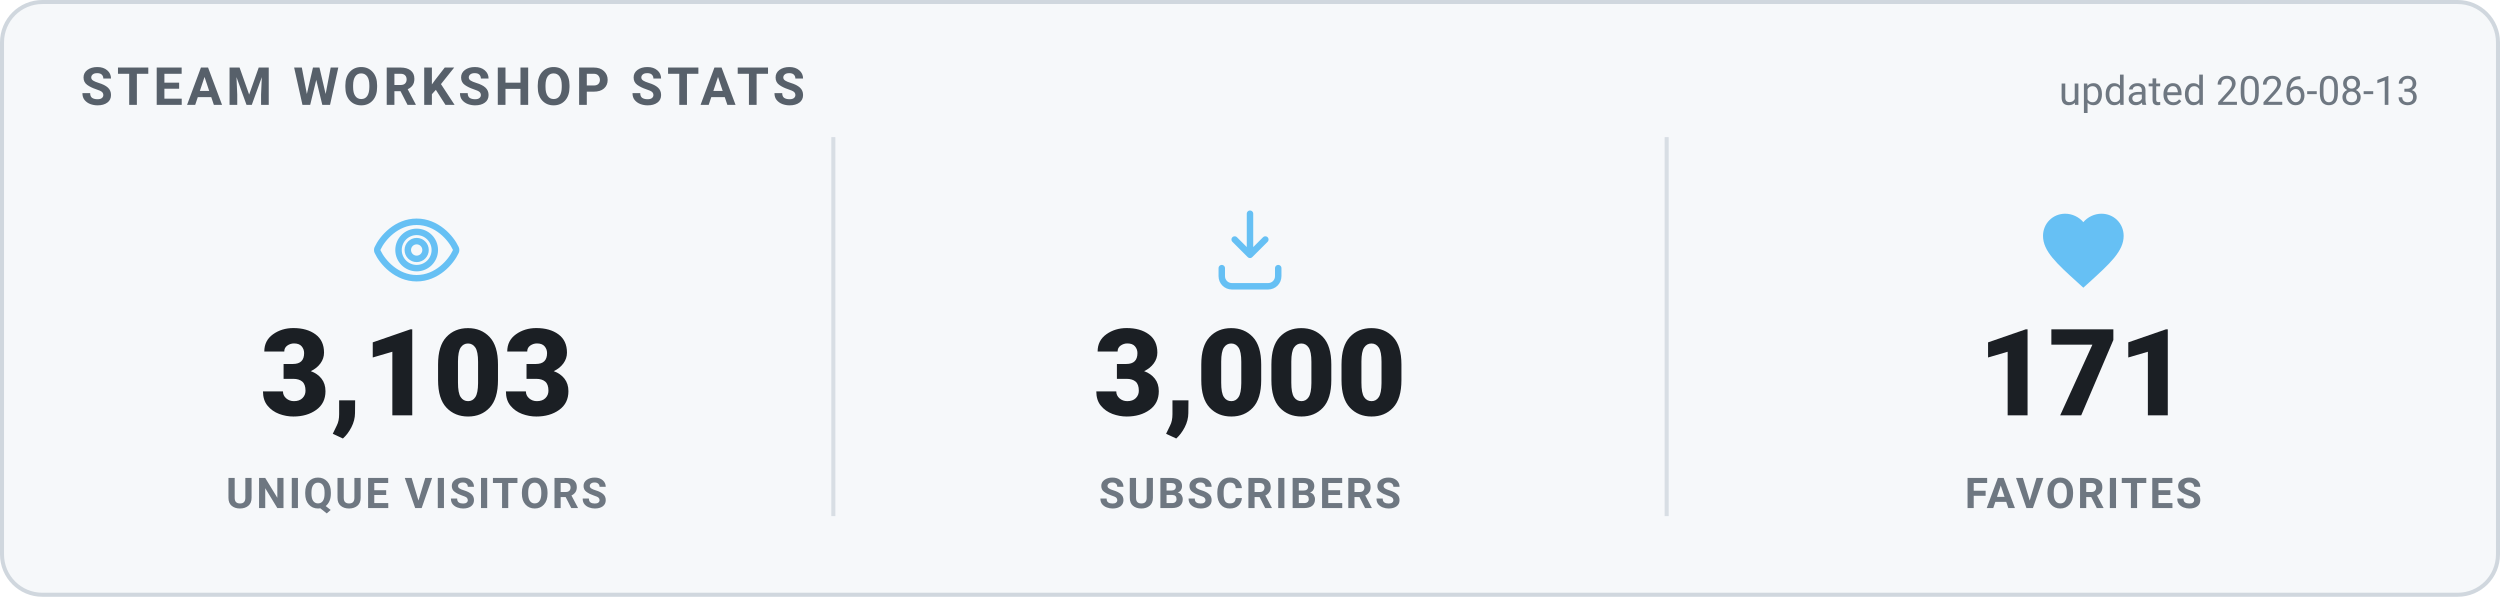
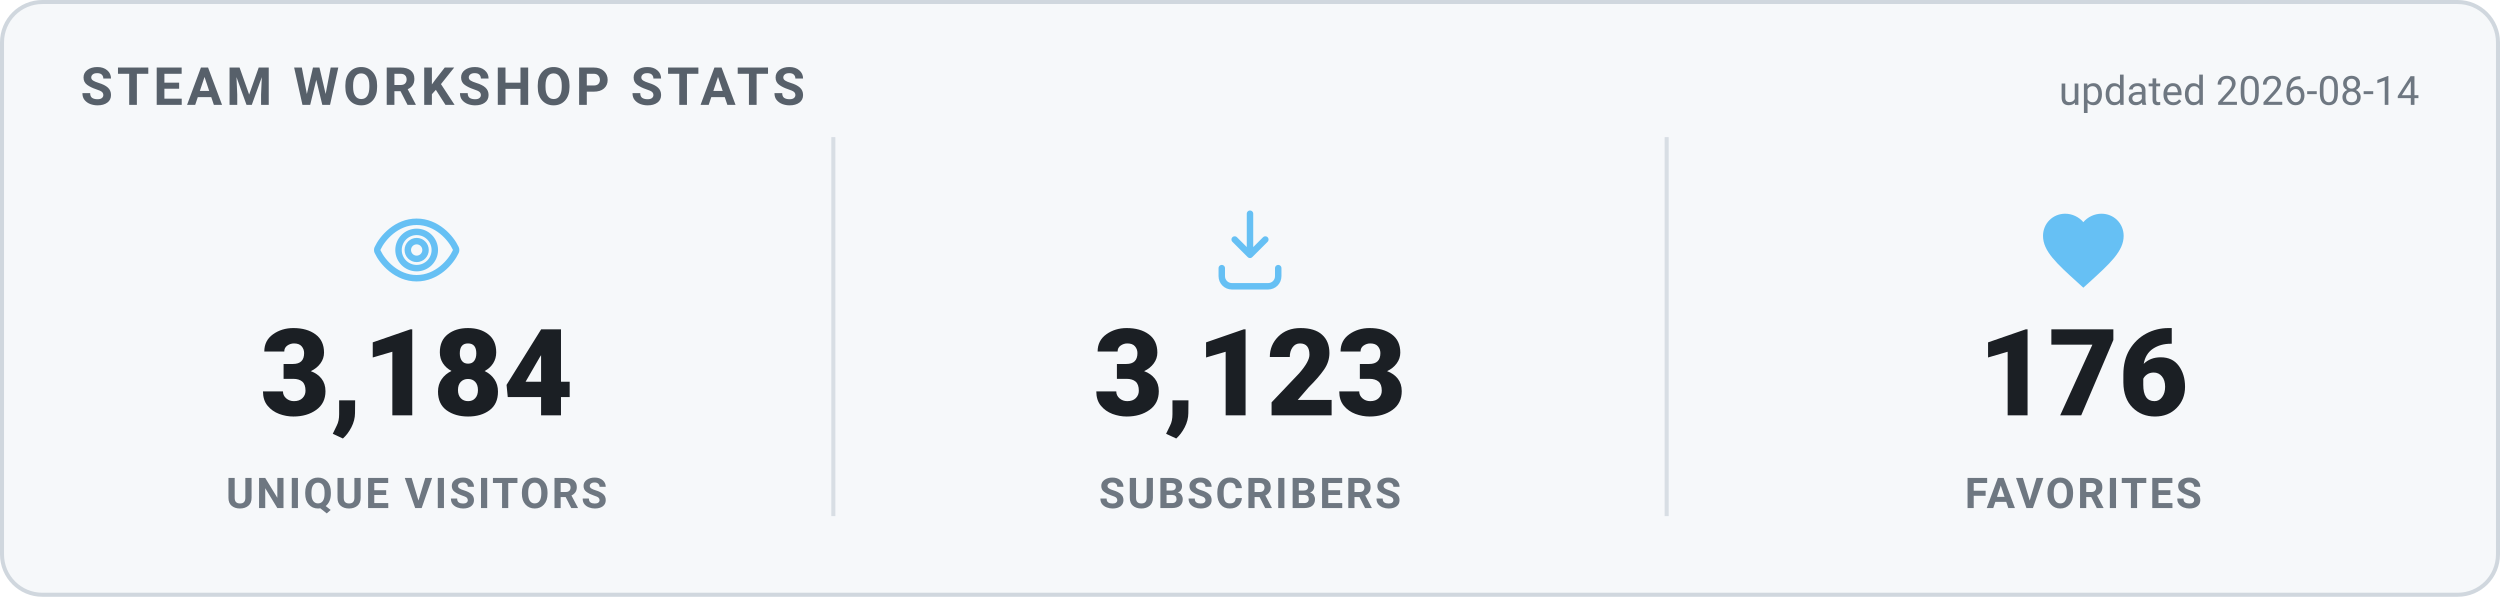
<svg xmlns="http://www.w3.org/2000/svg" width="620" height="148" viewBox="0 0 620 148" role="img" aria-label="Steam Workshop stats">
  <style>
    .card { fill: #f6f8fa; stroke: #d0d7de; }
    .heading { fill: #57606a; }
    .value { fill: #1b1f24; }
    .label { fill: #6e7781; }
    .divider { stroke: #d8dee4; }
    .updated { fill: #6e7781; }
    @media (prefers-color-scheme: dark) {
      .card { fill: #0d1420; stroke: #30485f; }
      .heading { fill: #66c0f4; }
      .value { fill: #e8f1f8; }
      .label { fill: #8f98a0; }
      .divider { stroke: #1f2f3f; }
      .updated { fill: #8f98a0; }
    }
    text { font-family: -apple-system, "Segoe UI", Roboto, Helvetica, Arial, sans-serif; }
    .heading { font-size: 13px; font-weight: 700; letter-spacing: 1px; }
    .value { font-size: 30px; font-weight: 800; }
    .label { font-size: 10.5px; font-weight: 600; letter-spacing: 0.6px; }
    .updated { font-size: 10px; }
  </style>
  <rect x="0.5" y="0.5" width="619" height="147" rx="10" class="card" stroke-width="1" />
  <text x="20" y="26" class="heading">STEAM WORKSHOP STATS</text>
-   <text x="600" y="26" text-anchor="end" class="updated">updated 2026-08-13</text>
+   <text x="600" y="26" text-anchor="end" class="updated">updated 2026-08-14</text>
  <g transform="translate(91.33333,50) scale(1)" fill="none" stroke="#66c0f4" stroke-width="1.6" stroke-linecap="round" stroke-linejoin="round">
    <path d="M12 5c-5 0-8.5 4-9.7 6.6a1 1 0 0 0 0 .8C3.5 15 7 19 12 19s8.5-4 9.7-6.6a1 1 0 0 0 0-.8C20.5 9 17 5 12 5Zm0 11.5a4.5 4.5 0 1 1 0-9 4.5 4.5 0 0 1 0 9Z" />
    <circle cx="12" cy="12" r="2.2" />
  </g>
-   <text x="103.333" y="103" text-anchor="middle" class="value">3,103</text>
+   <text x="103.333" y="103" text-anchor="middle" class="value">3,184</text>
  <text x="103.333" y="126" text-anchor="middle" class="label">UNIQUE VISITORS</text>
  <line x1="206.667" y1="34" x2="206.667" y2="128" class="divider" />
  <g transform="translate(298,50) scale(1)" fill="none" stroke="#66c0f4" stroke-width="1.6" stroke-linecap="round" stroke-linejoin="round">
    <path d="M12 3v10.2m0 0-3.8-3.8M12 13.2l3.8-3.8" />
    <path d="M5 16.5v2A2.5 2.5 0 0 0 7.5 21h9a2.5 2.5 0 0 0 2.5-2.5v-2" />
  </g>
-   <text x="310" y="103" text-anchor="middle" class="value">3,000</text>
+   <text x="310" y="103" text-anchor="middle" class="value">3,123</text>
  <text x="310" y="126" text-anchor="middle" class="label">SUBSCRIBERS</text>
  <line x1="413.333" y1="34" x2="413.333" y2="128" class="divider" />
  <g transform="translate(504.6667,50) scale(1)" fill="#66c0f4" stroke="none">
    <path d="M12 21.35l-1.45-1.32C5.4 15.36 2 12.28 2 8.5 2 5.42 4.42 3 7.5 3c1.74 0 3.41.81 4.5 2.09C13.09 3.81 14.76 3 16.5 3 19.58 3 22 5.42 22 8.5c0 3.78-3.4 6.86-8.55 11.54L12 21.35z" />
  </g>
-   <text x="516.667" y="103" text-anchor="middle" class="value">171</text>
+   <text x="516.667" y="103" text-anchor="middle" class="value">176</text>
  <text x="516.667" y="126" text-anchor="middle" class="label">FAVORITES</text>
</svg>
